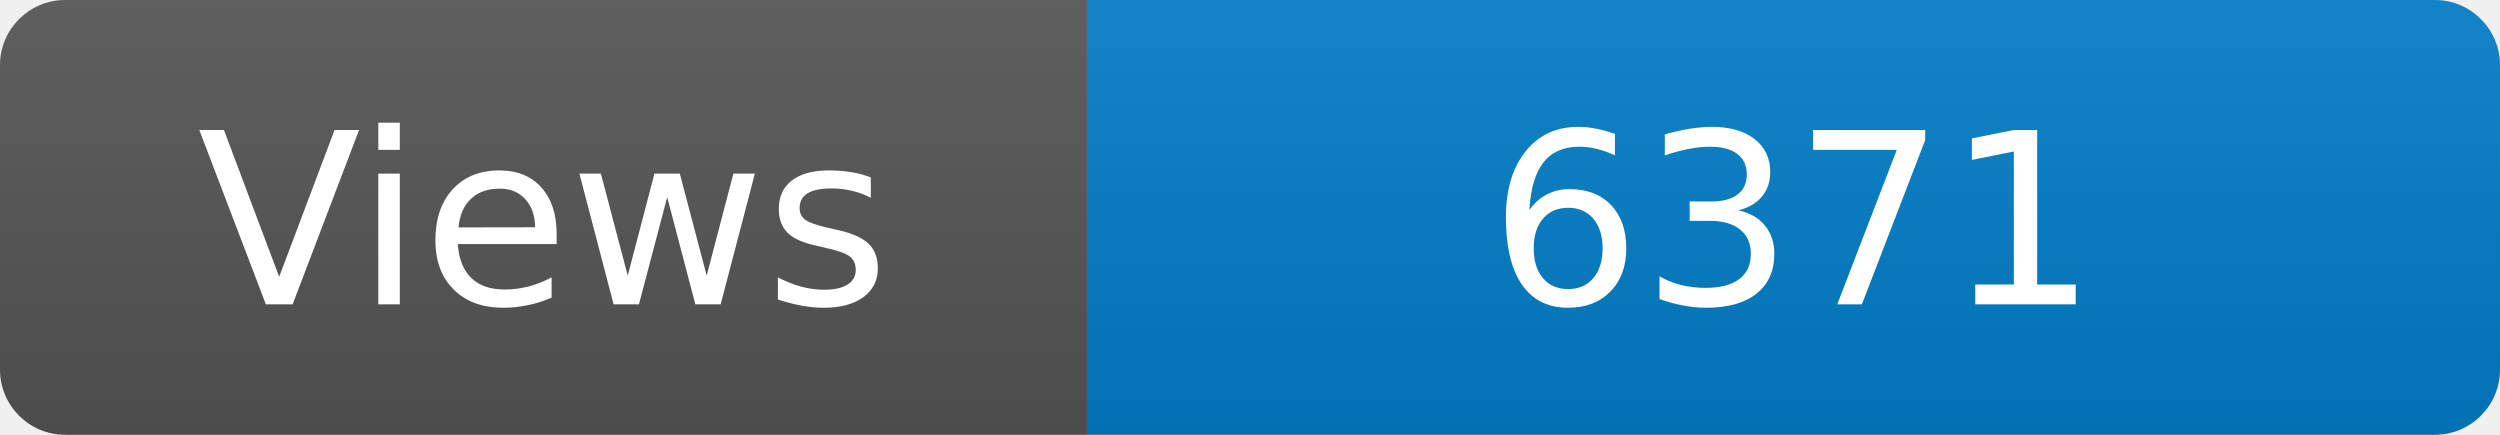
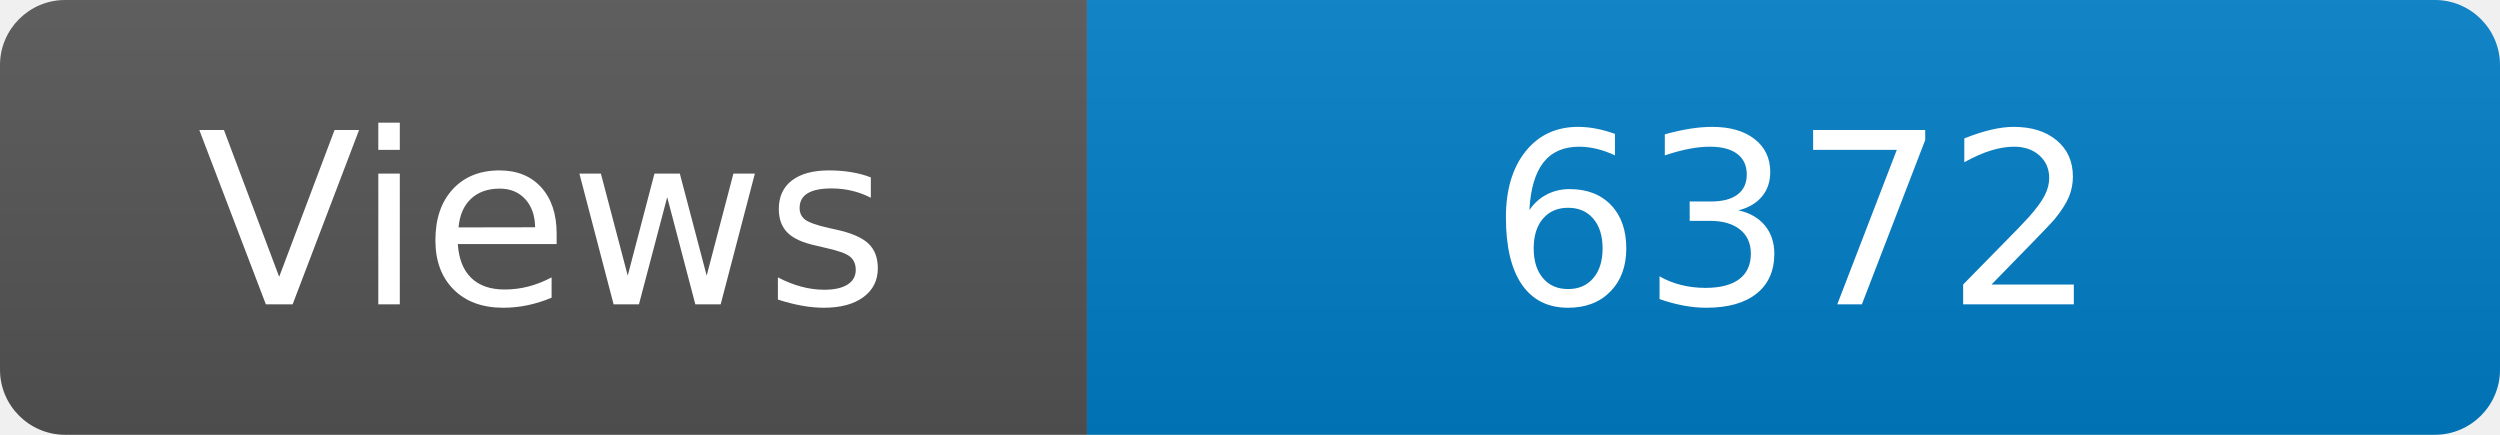
<svg xmlns="http://www.w3.org/2000/svg" width="115" height="20" role="img" aria-label="Maintained?: yes">
  <linearGradient id="s" x2="0" y2="100%">
    <stop offset="0" stop-color="#bbb" stop-opacity=".1" />
    <stop offset="1" stop-opacity=".1" />
  </linearGradient>
  <clipPath id="r">
    <rect width="115" height="20" rx="3" fill="#fff" />
  </clipPath>
  <g clip-path="url(#r)">
    <rect width="50" height="20" fill="#555" />
    <rect x="50" width="160" height="20" fill="#007ec6" />
    <rect width="115" height="20" fill="url(#s)" />
  </g>
  <g fill="#fff" text-anchor="middle" font-family="Verdana,Geneva,DejaVu Sans,sans-serif" font-size="110">
    <text x="250" y="140" transform="scale(.1)" fill="#fff">Views</text>
-     <text x="825" y="140" transform="scale(.1)" fill="#fff">6371</text>
+     <text x="825" y="140" transform="scale(.1)" fill="#fff">6372</text>
  </g>
</svg>
